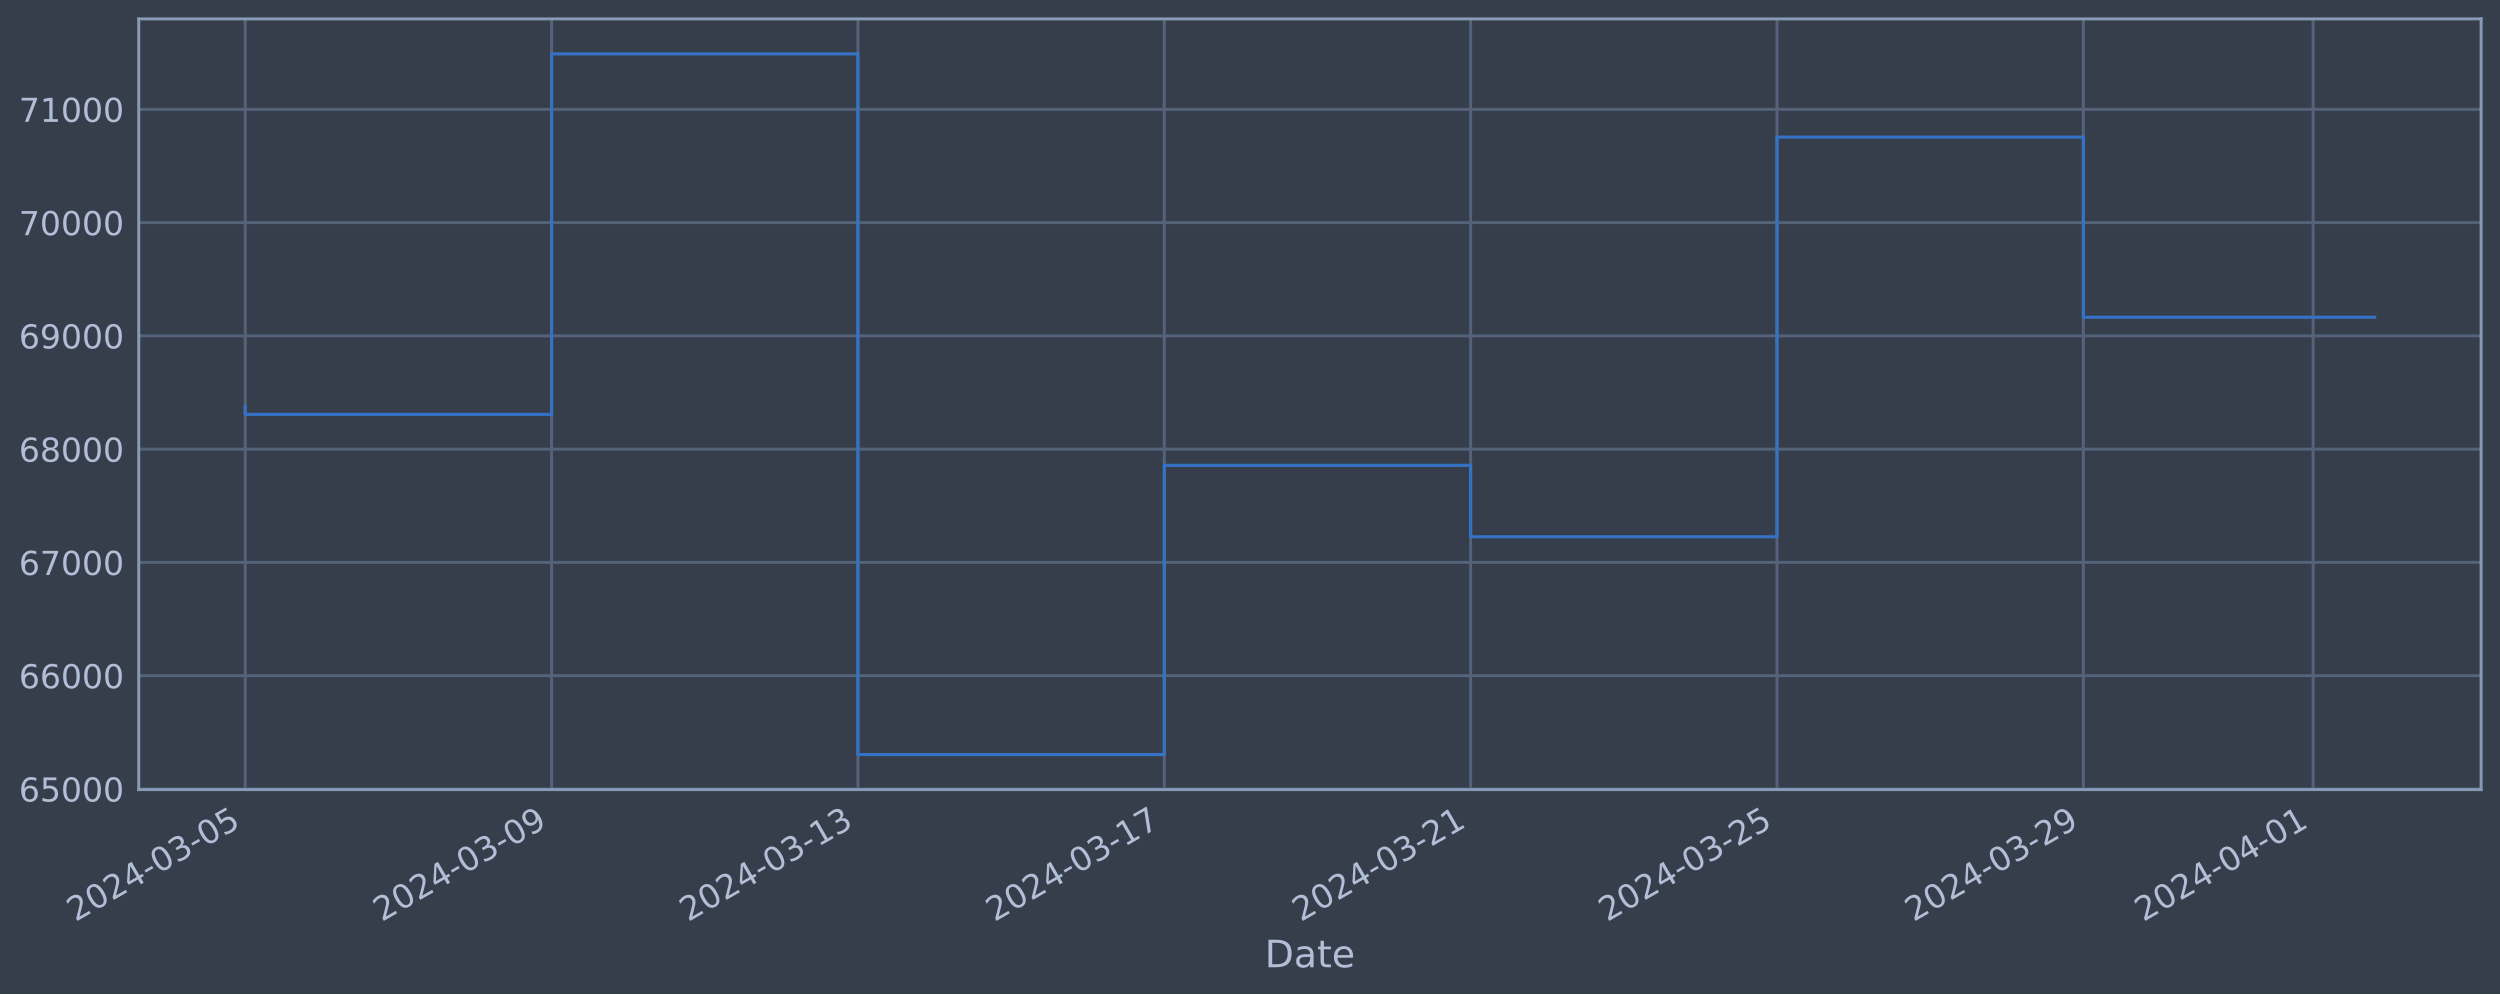
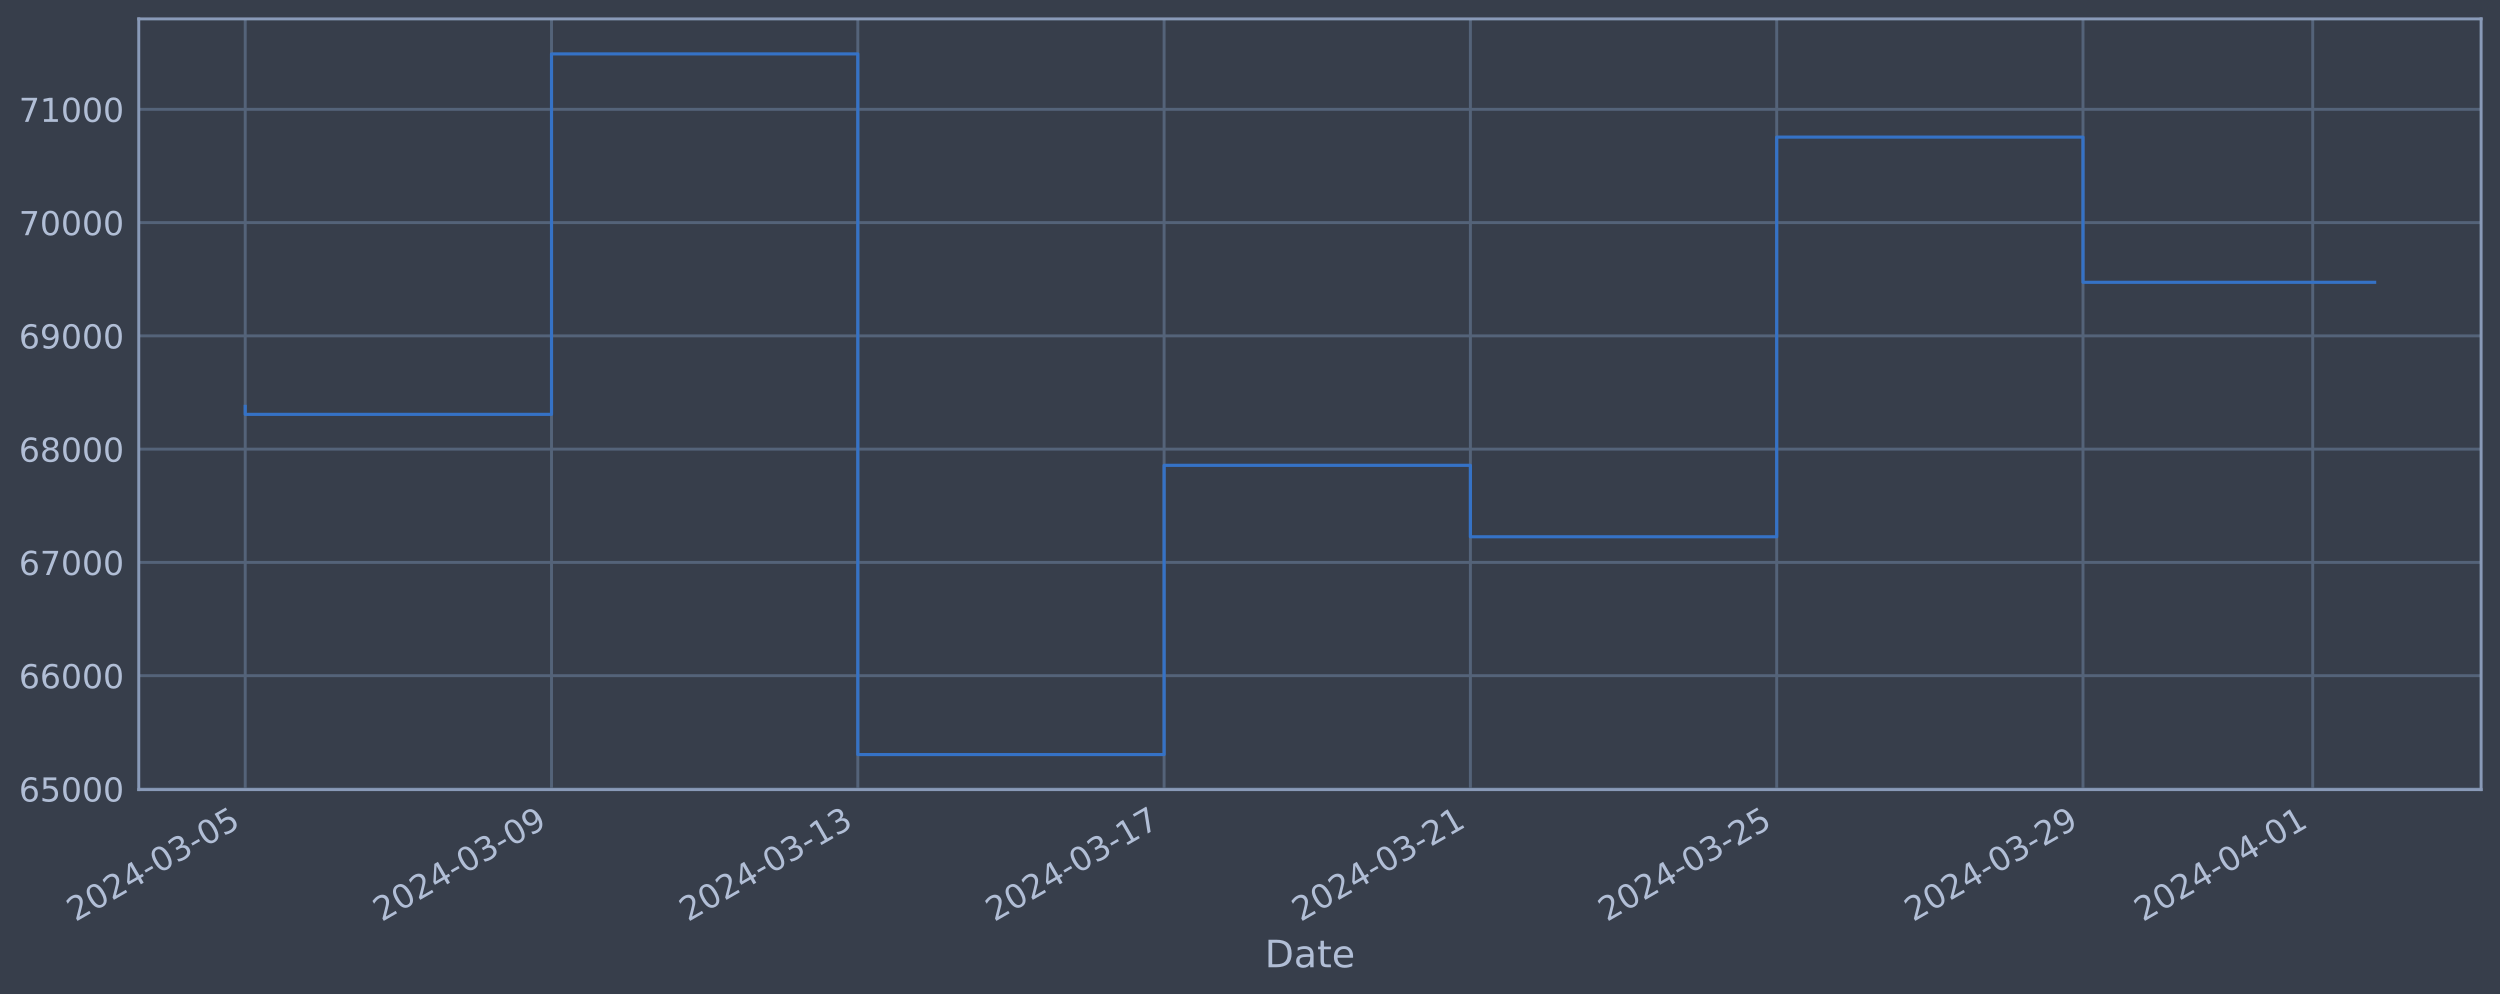
<svg xmlns="http://www.w3.org/2000/svg" xmlns:xlink="http://www.w3.org/1999/xlink" width="952.884pt" height="378.87pt" viewBox="0 0 952.884 378.87" version="1.1">
  <defs>
    <style type="text/css">*{stroke-linejoin: round; stroke-linecap: butt}</style>
  </defs>
  <g id="figure_1">
    <g id="patch_1">
      <path d="M 0 378.87  L 952.884 378.87  L 952.884 0  L 0 0  z " style="fill: #373e4b" />
    </g>
    <g id="axes_1">
      <g id="patch_2">
        <path d="M 52.884 300.96  L 945.684 300.96  L 945.684 7.2  L 52.884 7.2  z " style="fill: #373e4b" />
      </g>
      <g id="matplotlib.axis_1">
        <g id="xtick_1">
          <g id="line2d_1">
-             <path d="M 93.466 300.96  L 93.466 7.2  " clip-path="url(#p820ee7bf94)" style="fill: none; stroke: #546379; stroke-width: 1.12; stroke-linecap: square" />
+             <path d="M 93.466 300.96  L 93.466 7.2  " clip-path="url(#p87087d5c4c)" style="fill: none; stroke: #546379; stroke-width: 1.12; stroke-linecap: square" />
          </g>
          <g id="line2d_2" />
          <g id="text_1">
            <g style="fill: #b1bed6" transform="translate(28.74006 351.4642) rotate(-30) scale(0.126 -0.126)">
              <defs>
                <path id="DejaVuSans-32" d="M 1228 531  L 3431 531  L 3431 0  L 469 0  L 469 531  Q 828 903 1448 1529  Q 2069 2156 2228 2338  Q 2531 2678 2651 2914  Q 2772 3150 2772 3378  Q 2772 3750 2511 3984  Q 2250 4219 1831 4219  Q 1534 4219 1204 4116  Q 875 4013 500 3803  L 500 4441  Q 881 4594 1212 4672  Q 1544 4750 1819 4750  Q 2544 4750 2975 4387  Q 3406 4025 3406 3419  Q 3406 3131 3298 2873  Q 3191 2616 2906 2266  Q 2828 2175 2409 1742  Q 1991 1309 1228 531  z " transform="scale(0.015625)" />
                <path id="DejaVuSans-30" d="M 2034 4250  Q 1547 4250 1301 3770  Q 1056 3291 1056 2328  Q 1056 1369 1301 889  Q 1547 409 2034 409  Q 2525 409 2770 889  Q 3016 1369 3016 2328  Q 3016 3291 2770 3770  Q 2525 4250 2034 4250  z M 2034 4750  Q 2819 4750 3233 4129  Q 3647 3509 3647 2328  Q 3647 1150 3233 529  Q 2819 -91 2034 -91  Q 1250 -91 836 529  Q 422 1150 422 2328  Q 422 3509 836 4129  Q 1250 4750 2034 4750  z " transform="scale(0.015625)" />
                <path id="DejaVuSans-34" d="M 2419 4116  L 825 1625  L 2419 1625  L 2419 4116  z M 2253 4666  L 3047 4666  L 3047 1625  L 3713 1625  L 3713 1100  L 3047 1100  L 3047 0  L 2419 0  L 2419 1100  L 313 1100  L 313 1709  L 2253 4666  z " transform="scale(0.015625)" />
                <path id="DejaVuSans-2d" d="M 313 2009  L 1997 2009  L 1997 1497  L 313 1497  L 313 2009  z " transform="scale(0.015625)" />
                <path id="DejaVuSans-33" d="M 2597 2516  Q 3050 2419 3304 2112  Q 3559 1806 3559 1356  Q 3559 666 3084 287  Q 2609 -91 1734 -91  Q 1441 -91 1130 -33  Q 819 25 488 141  L 488 750  Q 750 597 1062 519  Q 1375 441 1716 441  Q 2309 441 2620 675  Q 2931 909 2931 1356  Q 2931 1769 2642 2001  Q 2353 2234 1838 2234  L 1294 2234  L 1294 2753  L 1863 2753  Q 2328 2753 2575 2939  Q 2822 3125 2822 3475  Q 2822 3834 2567 4026  Q 2313 4219 1838 4219  Q 1578 4219 1281 4162  Q 984 4106 628 3988  L 628 4550  Q 988 4650 1302 4700  Q 1616 4750 1894 4750  Q 2613 4750 3031 4423  Q 3450 4097 3450 3541  Q 3450 3153 3228 2886  Q 3006 2619 2597 2516  z " transform="scale(0.015625)" />
                <path id="DejaVuSans-35" d="M 691 4666  L 3169 4666  L 3169 4134  L 1269 4134  L 1269 2991  Q 1406 3038 1543 3061  Q 1681 3084 1819 3084  Q 2600 3084 3056 2656  Q 3513 2228 3513 1497  Q 3513 744 3044 326  Q 2575 -91 1722 -91  Q 1428 -91 1123 -41  Q 819 9 494 109  L 494 744  Q 775 591 1075 516  Q 1375 441 1709 441  Q 2250 441 2565 725  Q 2881 1009 2881 1497  Q 2881 1984 2565 2268  Q 2250 2553 1709 2553  Q 1456 2553 1204 2497  Q 953 2441 691 2322  L 691 4666  z " transform="scale(0.015625)" />
              </defs>
              <use xlink:href="#DejaVuSans-32" />
              <use xlink:href="#DejaVuSans-30" x="63.623" />
              <use xlink:href="#DejaVuSans-32" x="127.246" />
              <use xlink:href="#DejaVuSans-34" x="190.869" />
              <use xlink:href="#DejaVuSans-2d" x="254.492" />
              <use xlink:href="#DejaVuSans-30" x="290.576" />
              <use xlink:href="#DejaVuSans-33" x="354.199" />
              <use xlink:href="#DejaVuSans-2d" x="417.822" />
              <use xlink:href="#DejaVuSans-30" x="453.906" />
              <use xlink:href="#DejaVuSans-35" x="517.529" />
            </g>
          </g>
        </g>
        <g id="xtick_2">
          <g id="line2d_3">
-             <path d="M 210.234 300.96  L 210.234 7.2  " clip-path="url(#p820ee7bf94)" style="fill: none; stroke: #546379; stroke-width: 1.12; stroke-linecap: square" />
+             <path d="M 210.211 300.96  L 210.211 7.2  " clip-path="url(#p87087d5c4c)" style="fill: none; stroke: #546379; stroke-width: 1.12; stroke-linecap: square" />
          </g>
          <g id="line2d_4" />
          <g id="text_2">
-             <g style="fill: #b1bed6" transform="translate(145.5081 351.4642) rotate(-30) scale(0.126 -0.126)">
+             <g style="fill: #b1bed6" transform="translate(145.4857 351.4642) rotate(-30) scale(0.126 -0.126)">
              <defs>
                <path id="DejaVuSans-39" d="M 703 97  L 703 672  Q 941 559 1184 500  Q 1428 441 1663 441  Q 2288 441 2617 861  Q 2947 1281 2994 2138  Q 2813 1869 2534 1725  Q 2256 1581 1919 1581  Q 1219 1581 811 2004  Q 403 2428 403 3163  Q 403 3881 828 4315  Q 1253 4750 1959 4750  Q 2769 4750 3195 4129  Q 3622 3509 3622 2328  Q 3622 1225 3098 567  Q 2575 -91 1691 -91  Q 1453 -91 1209 -44  Q 966 3 703 97  z M 1959 2075  Q 2384 2075 2632 2365  Q 2881 2656 2881 3163  Q 2881 3666 2632 3958  Q 2384 4250 1959 4250  Q 1534 4250 1286 3958  Q 1038 3666 1038 3163  Q 1038 2656 1286 2365  Q 1534 2075 1959 2075  z " transform="scale(0.015625)" />
              </defs>
              <use xlink:href="#DejaVuSans-32" />
              <use xlink:href="#DejaVuSans-30" x="63.623" />
              <use xlink:href="#DejaVuSans-32" x="127.246" />
              <use xlink:href="#DejaVuSans-34" x="190.869" />
              <use xlink:href="#DejaVuSans-2d" x="254.492" />
              <use xlink:href="#DejaVuSans-30" x="290.576" />
              <use xlink:href="#DejaVuSans-33" x="354.199" />
              <use xlink:href="#DejaVuSans-2d" x="417.822" />
              <use xlink:href="#DejaVuSans-30" x="453.906" />
              <use xlink:href="#DejaVuSans-39" x="517.529" />
            </g>
          </g>
        </g>
        <g id="xtick_3">
          <g id="line2d_5">
-             <path d="M 327.002 300.96  L 327.002 7.2  " clip-path="url(#p820ee7bf94)" style="fill: none; stroke: #546379; stroke-width: 1.12; stroke-linecap: square" />
+             <path d="M 326.957 300.96  L 326.957 7.2  " clip-path="url(#p87087d5c4c)" style="fill: none; stroke: #546379; stroke-width: 1.12; stroke-linecap: square" />
          </g>
          <g id="line2d_6" />
          <g id="text_3">
-             <g style="fill: #b1bed6" transform="translate(262.2762 351.4642) rotate(-30) scale(0.126 -0.126)">
+             <g style="fill: #b1bed6" transform="translate(262.2314 351.4642) rotate(-30) scale(0.126 -0.126)">
              <defs>
                <path id="DejaVuSans-31" d="M 794 531  L 1825 531  L 1825 4091  L 703 3866  L 703 4441  L 1819 4666  L 2450 4666  L 2450 531  L 3481 531  L 3481 0  L 794 0  L 794 531  z " transform="scale(0.015625)" />
              </defs>
              <use xlink:href="#DejaVuSans-32" />
              <use xlink:href="#DejaVuSans-30" x="63.623" />
              <use xlink:href="#DejaVuSans-32" x="127.246" />
              <use xlink:href="#DejaVuSans-34" x="190.869" />
              <use xlink:href="#DejaVuSans-2d" x="254.492" />
              <use xlink:href="#DejaVuSans-30" x="290.576" />
              <use xlink:href="#DejaVuSans-33" x="354.199" />
              <use xlink:href="#DejaVuSans-2d" x="417.822" />
              <use xlink:href="#DejaVuSans-31" x="453.906" />
              <use xlink:href="#DejaVuSans-33" x="517.529" />
            </g>
          </g>
        </g>
        <g id="xtick_4">
          <g id="line2d_7">
-             <path d="M 443.77 300.96  L 443.77 7.2  " clip-path="url(#p820ee7bf94)" style="fill: none; stroke: #546379; stroke-width: 1.12; stroke-linecap: square" />
+             <path d="M 443.703 300.96  L 443.703 7.2  " clip-path="url(#p87087d5c4c)" style="fill: none; stroke: #546379; stroke-width: 1.12; stroke-linecap: square" />
          </g>
          <g id="line2d_8" />
          <g id="text_4">
-             <g style="fill: #b1bed6" transform="translate(379.0443 351.4642) rotate(-30) scale(0.126 -0.126)">
+             <g style="fill: #b1bed6" transform="translate(378.977 351.4642) rotate(-30) scale(0.126 -0.126)">
              <defs>
                <path id="DejaVuSans-37" d="M 525 4666  L 3525 4666  L 3525 4397  L 1831 0  L 1172 0  L 2766 4134  L 525 4134  L 525 4666  z " transform="scale(0.015625)" />
              </defs>
              <use xlink:href="#DejaVuSans-32" />
              <use xlink:href="#DejaVuSans-30" x="63.623" />
              <use xlink:href="#DejaVuSans-32" x="127.246" />
              <use xlink:href="#DejaVuSans-34" x="190.869" />
              <use xlink:href="#DejaVuSans-2d" x="254.492" />
              <use xlink:href="#DejaVuSans-30" x="290.576" />
              <use xlink:href="#DejaVuSans-33" x="354.199" />
              <use xlink:href="#DejaVuSans-2d" x="417.822" />
              <use xlink:href="#DejaVuSans-31" x="453.906" />
              <use xlink:href="#DejaVuSans-37" x="517.529" />
            </g>
          </g>
        </g>
        <g id="xtick_5">
          <g id="line2d_9">
-             <path d="M 560.538 300.96  L 560.538 7.2  " clip-path="url(#p820ee7bf94)" style="fill: none; stroke: #546379; stroke-width: 1.12; stroke-linecap: square" />
+             <path d="M 560.448 300.96  L 560.448 7.2  " clip-path="url(#p87087d5c4c)" style="fill: none; stroke: #546379; stroke-width: 1.12; stroke-linecap: square" />
          </g>
          <g id="line2d_10" />
          <g id="text_5">
-             <g style="fill: #b1bed6" transform="translate(495.8123 351.4642) rotate(-30) scale(0.126 -0.126)">
+             <g style="fill: #b1bed6" transform="translate(495.7227 351.4642) rotate(-30) scale(0.126 -0.126)">
              <use xlink:href="#DejaVuSans-32" />
              <use xlink:href="#DejaVuSans-30" x="63.623" />
              <use xlink:href="#DejaVuSans-32" x="127.246" />
              <use xlink:href="#DejaVuSans-34" x="190.869" />
              <use xlink:href="#DejaVuSans-2d" x="254.492" />
              <use xlink:href="#DejaVuSans-30" x="290.576" />
              <use xlink:href="#DejaVuSans-33" x="354.199" />
              <use xlink:href="#DejaVuSans-2d" x="417.822" />
              <use xlink:href="#DejaVuSans-32" x="453.906" />
              <use xlink:href="#DejaVuSans-31" x="517.529" />
            </g>
          </g>
        </g>
        <g id="xtick_6">
          <g id="line2d_11">
-             <path d="M 677.306 300.96  L 677.306 7.2  " clip-path="url(#p820ee7bf94)" style="fill: none; stroke: #546379; stroke-width: 1.12; stroke-linecap: square" />
+             <path d="M 677.194 300.96  L 677.194 7.2  " clip-path="url(#p87087d5c4c)" style="fill: none; stroke: #546379; stroke-width: 1.12; stroke-linecap: square" />
          </g>
          <g id="line2d_12" />
          <g id="text_6">
-             <g style="fill: #b1bed6" transform="translate(612.5804 351.4642) rotate(-30) scale(0.126 -0.126)">
+             <g style="fill: #b1bed6" transform="translate(612.4684 351.4642) rotate(-30) scale(0.126 -0.126)">
              <use xlink:href="#DejaVuSans-32" />
              <use xlink:href="#DejaVuSans-30" x="63.623" />
              <use xlink:href="#DejaVuSans-32" x="127.246" />
              <use xlink:href="#DejaVuSans-34" x="190.869" />
              <use xlink:href="#DejaVuSans-2d" x="254.492" />
              <use xlink:href="#DejaVuSans-30" x="290.576" />
              <use xlink:href="#DejaVuSans-33" x="354.199" />
              <use xlink:href="#DejaVuSans-2d" x="417.822" />
              <use xlink:href="#DejaVuSans-32" x="453.906" />
              <use xlink:href="#DejaVuSans-35" x="517.529" />
            </g>
          </g>
        </g>
        <g id="xtick_7">
          <g id="line2d_13">
-             <path d="M 794.074 300.96  L 794.074 7.2  " clip-path="url(#p820ee7bf94)" style="fill: none; stroke: #546379; stroke-width: 1.12; stroke-linecap: square" />
+             <path d="M 793.94 300.96  L 793.94 7.2  " clip-path="url(#p87087d5c4c)" style="fill: none; stroke: #546379; stroke-width: 1.12; stroke-linecap: square" />
          </g>
          <g id="line2d_14" />
          <g id="text_7">
-             <g style="fill: #b1bed6" transform="translate(729.3484 351.4642) rotate(-30) scale(0.126 -0.126)">
+             <g style="fill: #b1bed6" transform="translate(729.214 351.4642) rotate(-30) scale(0.126 -0.126)">
              <use xlink:href="#DejaVuSans-32" />
              <use xlink:href="#DejaVuSans-30" x="63.623" />
              <use xlink:href="#DejaVuSans-32" x="127.246" />
              <use xlink:href="#DejaVuSans-34" x="190.869" />
              <use xlink:href="#DejaVuSans-2d" x="254.492" />
              <use xlink:href="#DejaVuSans-30" x="290.576" />
              <use xlink:href="#DejaVuSans-33" x="354.199" />
              <use xlink:href="#DejaVuSans-2d" x="417.822" />
              <use xlink:href="#DejaVuSans-32" x="453.906" />
              <use xlink:href="#DejaVuSans-39" x="517.529" />
            </g>
          </g>
        </g>
        <g id="xtick_8">
          <g id="line2d_15">
-             <path d="M 881.65 300.96  L 881.65 7.2  " clip-path="url(#p820ee7bf94)" style="fill: none; stroke: #546379; stroke-width: 1.12; stroke-linecap: square" />
+             <path d="M 881.499 300.96  L 881.499 7.2  " clip-path="url(#p87087d5c4c)" style="fill: none; stroke: #546379; stroke-width: 1.12; stroke-linecap: square" />
          </g>
          <g id="line2d_16" />
          <g id="text_8">
-             <g style="fill: #b1bed6" transform="translate(816.9245 351.4642) rotate(-30) scale(0.126 -0.126)">
+             <g style="fill: #b1bed6" transform="translate(816.7733 351.4642) rotate(-30) scale(0.126 -0.126)">
              <use xlink:href="#DejaVuSans-32" />
              <use xlink:href="#DejaVuSans-30" x="63.623" />
              <use xlink:href="#DejaVuSans-32" x="127.246" />
              <use xlink:href="#DejaVuSans-34" x="190.869" />
              <use xlink:href="#DejaVuSans-2d" x="254.492" />
              <use xlink:href="#DejaVuSans-30" x="290.576" />
              <use xlink:href="#DejaVuSans-34" x="354.199" />
              <use xlink:href="#DejaVuSans-2d" x="417.822" />
              <use xlink:href="#DejaVuSans-30" x="453.906" />
              <use xlink:href="#DejaVuSans-31" x="517.529" />
            </g>
          </g>
        </g>
        <g id="text_9">
          <g style="fill: #b1bed6" transform="translate(482.0746 368.6753) scale(0.144 -0.144)">
            <defs>
              <path id="DejaVuSans-44" d="M 1259 4147  L 1259 519  L 2022 519  Q 2988 519 3436 956  Q 3884 1394 3884 2338  Q 3884 3275 3436 3711  Q 2988 4147 2022 4147  L 1259 4147  z M 628 4666  L 1925 4666  Q 3281 4666 3915 4102  Q 4550 3538 4550 2338  Q 4550 1131 3912 565  Q 3275 0 1925 0  L 628 0  L 628 4666  z " transform="scale(0.015625)" />
              <path id="DejaVuSans-61" d="M 2194 1759  Q 1497 1759 1228 1600  Q 959 1441 959 1056  Q 959 750 1161 570  Q 1363 391 1709 391  Q 2188 391 2477 730  Q 2766 1069 2766 1631  L 2766 1759  L 2194 1759  z M 3341 1997  L 3341 0  L 2766 0  L 2766 531  Q 2569 213 2275 61  Q 1981 -91 1556 -91  Q 1019 -91 701 211  Q 384 513 384 1019  Q 384 1609 779 1909  Q 1175 2209 1959 2209  L 2766 2209  L 2766 2266  Q 2766 2663 2505 2880  Q 2244 3097 1772 3097  Q 1472 3097 1187 3025  Q 903 2953 641 2809  L 641 3341  Q 956 3463 1253 3523  Q 1550 3584 1831 3584  Q 2591 3584 2966 3190  Q 3341 2797 3341 1997  z " transform="scale(0.015625)" />
              <path id="DejaVuSans-74" d="M 1172 4494  L 1172 3500  L 2356 3500  L 2356 3053  L 1172 3053  L 1172 1153  Q 1172 725 1289 603  Q 1406 481 1766 481  L 2356 481  L 2356 0  L 1766 0  Q 1100 0 847 248  Q 594 497 594 1153  L 594 3053  L 172 3053  L 172 3500  L 594 3500  L 594 4494  L 1172 4494  z " transform="scale(0.015625)" />
              <path id="DejaVuSans-65" d="M 3597 1894  L 3597 1613  L 953 1613  Q 991 1019 1311 708  Q 1631 397 2203 397  Q 2534 397 2845 478  Q 3156 559 3463 722  L 3463 178  Q 3153 47 2828 -22  Q 2503 -91 2169 -91  Q 1331 -91 842 396  Q 353 884 353 1716  Q 353 2575 817 3079  Q 1281 3584 2069 3584  Q 2775 3584 3186 3129  Q 3597 2675 3597 1894  z M 3022 2063  Q 3016 2534 2758 2815  Q 2500 3097 2075 3097  Q 1594 3097 1305 2825  Q 1016 2553 972 2059  L 3022 2063  z " transform="scale(0.015625)" />
            </defs>
            <use xlink:href="#DejaVuSans-44" />
            <use xlink:href="#DejaVuSans-61" x="77.002" />
            <use xlink:href="#DejaVuSans-74" x="138.281" />
            <use xlink:href="#DejaVuSans-65" x="177.49" />
          </g>
        </g>
      </g>
      <g id="matplotlib.axis_2">
        <g id="ytick_1">
          <g id="line2d_17">
-             <path d="M 52.884 300.718  L 945.684 300.718  " clip-path="url(#p820ee7bf94)" style="fill: none; stroke: #546379; stroke-width: 1.12; stroke-linecap: square" />
+             <path d="M 52.884 300.718  L 945.684 300.718  " clip-path="url(#p87087d5c4c)" style="fill: none; stroke: #546379; stroke-width: 1.12; stroke-linecap: square" />
          </g>
          <g id="line2d_18" />
          <g id="text_10">
            <g style="fill: #b1bed6" transform="translate(7.2 305.5049) scale(0.126 -0.126)">
              <defs>
                <path id="DejaVuSans-36" d="M 2113 2584  Q 1688 2584 1439 2293  Q 1191 2003 1191 1497  Q 1191 994 1439 701  Q 1688 409 2113 409  Q 2538 409 2786 701  Q 3034 994 3034 1497  Q 3034 2003 2786 2293  Q 2538 2584 2113 2584  z M 3366 4563  L 3366 3988  Q 3128 4100 2886 4159  Q 2644 4219 2406 4219  Q 1781 4219 1451 3797  Q 1122 3375 1075 2522  Q 1259 2794 1537 2939  Q 1816 3084 2150 3084  Q 2853 3084 3261 2657  Q 3669 2231 3669 1497  Q 3669 778 3244 343  Q 2819 -91 2113 -91  Q 1303 -91 875 529  Q 447 1150 447 2328  Q 447 3434 972 4092  Q 1497 4750 2381 4750  Q 2619 4750 2861 4703  Q 3103 4656 3366 4563  z " transform="scale(0.015625)" />
              </defs>
              <use xlink:href="#DejaVuSans-36" />
              <use xlink:href="#DejaVuSans-35" x="63.623" />
              <use xlink:href="#DejaVuSans-30" x="127.246" />
              <use xlink:href="#DejaVuSans-30" x="190.869" />
              <use xlink:href="#DejaVuSans-30" x="254.492" />
            </g>
          </g>
        </g>
        <g id="ytick_2">
          <g id="line2d_19">
-             <path d="M 52.884 257.544  L 945.684 257.544  " clip-path="url(#p820ee7bf94)" style="fill: none; stroke: #546379; stroke-width: 1.12; stroke-linecap: square" />
+             <path d="M 52.884 257.544  L 945.684 257.544  " clip-path="url(#p87087d5c4c)" style="fill: none; stroke: #546379; stroke-width: 1.12; stroke-linecap: square" />
          </g>
          <g id="line2d_20" />
          <g id="text_11">
            <g style="fill: #b1bed6" transform="translate(7.2 262.331) scale(0.126 -0.126)">
              <use xlink:href="#DejaVuSans-36" />
              <use xlink:href="#DejaVuSans-36" x="63.623" />
              <use xlink:href="#DejaVuSans-30" x="127.246" />
              <use xlink:href="#DejaVuSans-30" x="190.869" />
              <use xlink:href="#DejaVuSans-30" x="254.492" />
            </g>
          </g>
        </g>
        <g id="ytick_3">
          <g id="line2d_21">
-             <path d="M 52.884 214.37  L 945.684 214.37  " clip-path="url(#p820ee7bf94)" style="fill: none; stroke: #546379; stroke-width: 1.12; stroke-linecap: square" />
+             <path d="M 52.884 214.37  L 945.684 214.37  " clip-path="url(#p87087d5c4c)" style="fill: none; stroke: #546379; stroke-width: 1.12; stroke-linecap: square" />
          </g>
          <g id="line2d_22" />
          <g id="text_12">
            <g style="fill: #b1bed6" transform="translate(7.2 219.157) scale(0.126 -0.126)">
              <use xlink:href="#DejaVuSans-36" />
              <use xlink:href="#DejaVuSans-37" x="63.623" />
              <use xlink:href="#DejaVuSans-30" x="127.246" />
              <use xlink:href="#DejaVuSans-30" x="190.869" />
              <use xlink:href="#DejaVuSans-30" x="254.492" />
            </g>
          </g>
        </g>
        <g id="ytick_4">
          <g id="line2d_23">
-             <path d="M 52.884 171.196  L 945.684 171.196  " clip-path="url(#p820ee7bf94)" style="fill: none; stroke: #546379; stroke-width: 1.12; stroke-linecap: square" />
+             <path d="M 52.884 171.196  L 945.684 171.196  " clip-path="url(#p87087d5c4c)" style="fill: none; stroke: #546379; stroke-width: 1.12; stroke-linecap: square" />
          </g>
          <g id="line2d_24" />
          <g id="text_13">
            <g style="fill: #b1bed6" transform="translate(7.2 175.9831) scale(0.126 -0.126)">
              <defs>
                <path id="DejaVuSans-38" d="M 2034 2216  Q 1584 2216 1326 1975  Q 1069 1734 1069 1313  Q 1069 891 1326 650  Q 1584 409 2034 409  Q 2484 409 2743 651  Q 3003 894 3003 1313  Q 3003 1734 2745 1975  Q 2488 2216 2034 2216  z M 1403 2484  Q 997 2584 770 2862  Q 544 3141 544 3541  Q 544 4100 942 4425  Q 1341 4750 2034 4750  Q 2731 4750 3128 4425  Q 3525 4100 3525 3541  Q 3525 3141 3298 2862  Q 3072 2584 2669 2484  Q 3125 2378 3379 2068  Q 3634 1759 3634 1313  Q 3634 634 3220 271  Q 2806 -91 2034 -91  Q 1263 -91 848 271  Q 434 634 434 1313  Q 434 1759 690 2068  Q 947 2378 1403 2484  z M 1172 3481  Q 1172 3119 1398 2916  Q 1625 2713 2034 2713  Q 2441 2713 2670 2916  Q 2900 3119 2900 3481  Q 2900 3844 2670 4047  Q 2441 4250 2034 4250  Q 1625 4250 1398 4047  Q 1172 3844 1172 3481  z " transform="scale(0.015625)" />
              </defs>
              <use xlink:href="#DejaVuSans-36" />
              <use xlink:href="#DejaVuSans-38" x="63.623" />
              <use xlink:href="#DejaVuSans-30" x="127.246" />
              <use xlink:href="#DejaVuSans-30" x="190.869" />
              <use xlink:href="#DejaVuSans-30" x="254.492" />
            </g>
          </g>
        </g>
        <g id="ytick_5">
          <g id="line2d_25">
-             <path d="M 52.884 128.022  L 945.684 128.022  " clip-path="url(#p820ee7bf94)" style="fill: none; stroke: #546379; stroke-width: 1.12; stroke-linecap: square" />
+             <path d="M 52.884 128.022  L 945.684 128.022  " clip-path="url(#p87087d5c4c)" style="fill: none; stroke: #546379; stroke-width: 1.12; stroke-linecap: square" />
          </g>
          <g id="line2d_26" />
          <g id="text_14">
            <g style="fill: #b1bed6" transform="translate(7.2 132.8092) scale(0.126 -0.126)">
              <use xlink:href="#DejaVuSans-36" />
              <use xlink:href="#DejaVuSans-39" x="63.623" />
              <use xlink:href="#DejaVuSans-30" x="127.246" />
              <use xlink:href="#DejaVuSans-30" x="190.869" />
              <use xlink:href="#DejaVuSans-30" x="254.492" />
            </g>
          </g>
        </g>
        <g id="ytick_6">
          <g id="line2d_27">
-             <path d="M 52.884 84.848  L 945.684 84.848  " clip-path="url(#p820ee7bf94)" style="fill: none; stroke: #546379; stroke-width: 1.12; stroke-linecap: square" />
+             <path d="M 52.884 84.848  L 945.684 84.848  " clip-path="url(#p87087d5c4c)" style="fill: none; stroke: #546379; stroke-width: 1.12; stroke-linecap: square" />
          </g>
          <g id="line2d_28" />
          <g id="text_15">
            <g style="fill: #b1bed6" transform="translate(7.2 89.63523) scale(0.126 -0.126)">
              <use xlink:href="#DejaVuSans-37" />
              <use xlink:href="#DejaVuSans-30" x="63.623" />
              <use xlink:href="#DejaVuSans-30" x="127.246" />
              <use xlink:href="#DejaVuSans-30" x="190.869" />
              <use xlink:href="#DejaVuSans-30" x="254.492" />
            </g>
          </g>
        </g>
        <g id="ytick_7">
          <g id="line2d_29">
-             <path d="M 52.884 41.674  L 945.684 41.674  " clip-path="url(#p820ee7bf94)" style="fill: none; stroke: #546379; stroke-width: 1.12; stroke-linecap: square" />
+             <path d="M 52.884 41.674  L 945.684 41.674  " clip-path="url(#p87087d5c4c)" style="fill: none; stroke: #546379; stroke-width: 1.12; stroke-linecap: square" />
          </g>
          <g id="line2d_30" />
          <g id="text_16">
            <g style="fill: #b1bed6" transform="translate(7.2 46.4613) scale(0.126 -0.126)">
              <use xlink:href="#DejaVuSans-37" />
              <use xlink:href="#DejaVuSans-31" x="63.623" />
              <use xlink:href="#DejaVuSans-30" x="127.246" />
              <use xlink:href="#DejaVuSans-30" x="190.869" />
              <use xlink:href="#DejaVuSans-30" x="254.492" />
            </g>
          </g>
        </g>
      </g>
      <g id="line2d_31">
-         <path d="M 93.466 154.891  L 93.466 157.946  L 210.234 157.946  L 210.234 20.553  L 327.002 20.553  L 327.002 287.607  L 443.77 287.607  L 443.77 177.362  L 560.538 177.362  L 560.538 204.598  L 677.306 204.598  L 677.306 52.265  L 794.074 52.265  L 794.074 120.908  L 905.102 120.908  " clip-path="url(#p820ee7bf94)" style="fill: none; stroke: #3572c6; stroke-width: 1.2; stroke-linecap: square" />
+         <path d="M 93.466 154.891  L 93.466 157.946  L 210.211 157.946  L 210.211 20.553  L 326.957 20.553  L 326.957 287.607  L 443.703 287.607  L 443.703 177.362  L 560.448 177.362  L 560.448 204.598  L 677.194 204.598  L 677.194 52.265  L 793.94 52.265  L 793.94 107.608  L 905.102 107.608  " clip-path="url(#p87087d5c4c)" style="fill: none; stroke: #3572c6; stroke-width: 1.2; stroke-linecap: square" />
      </g>
      <g id="patch_3">
        <path d="M 52.884 300.96  L 52.884 7.2  " style="fill: none; stroke: #899ab8; stroke-width: 1.12; stroke-linejoin: miter; stroke-linecap: square" />
      </g>
      <g id="patch_4">
        <path d="M 945.684 300.96  L 945.684 7.2  " style="fill: none; stroke: #899ab8; stroke-width: 1.12; stroke-linejoin: miter; stroke-linecap: square" />
      </g>
      <g id="patch_5">
        <path d="M 52.884 300.96  L 945.684 300.96  " style="fill: none; stroke: #899ab8; stroke-width: 1.12; stroke-linejoin: miter; stroke-linecap: square" />
      </g>
      <g id="patch_6">
        <path d="M 52.884 7.2  L 945.684 7.2  " style="fill: none; stroke: #899ab8; stroke-width: 1.12; stroke-linejoin: miter; stroke-linecap: square" />
      </g>
    </g>
  </g>
  <defs>
-     <clipPath id="p820ee7bf94">
+     <clipPath id="p87087d5c4c">
      <rect x="52.884" y="7.2" width="892.8" height="293.76" />
    </clipPath>
  </defs>
</svg>
